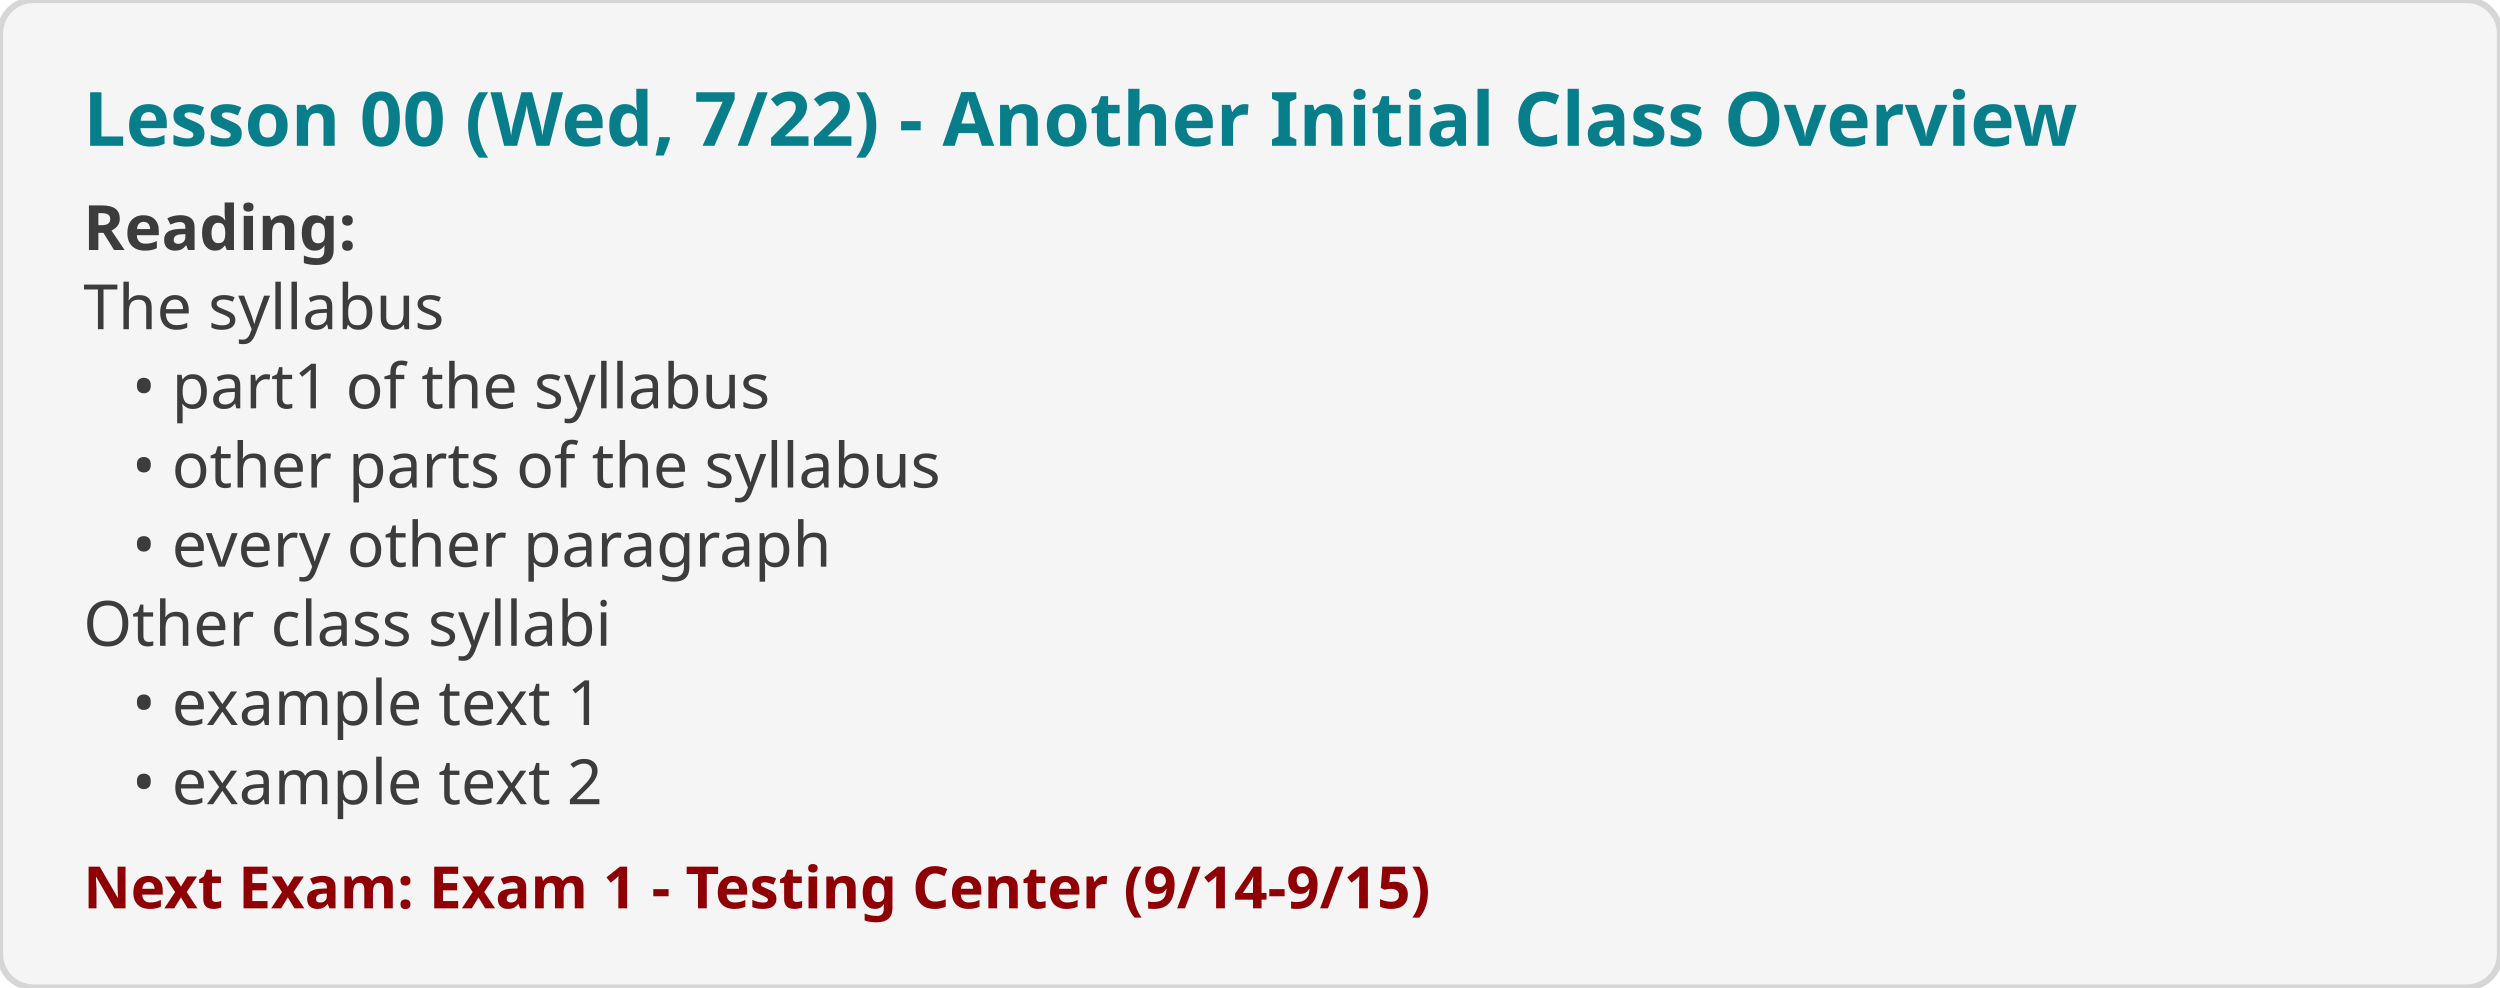
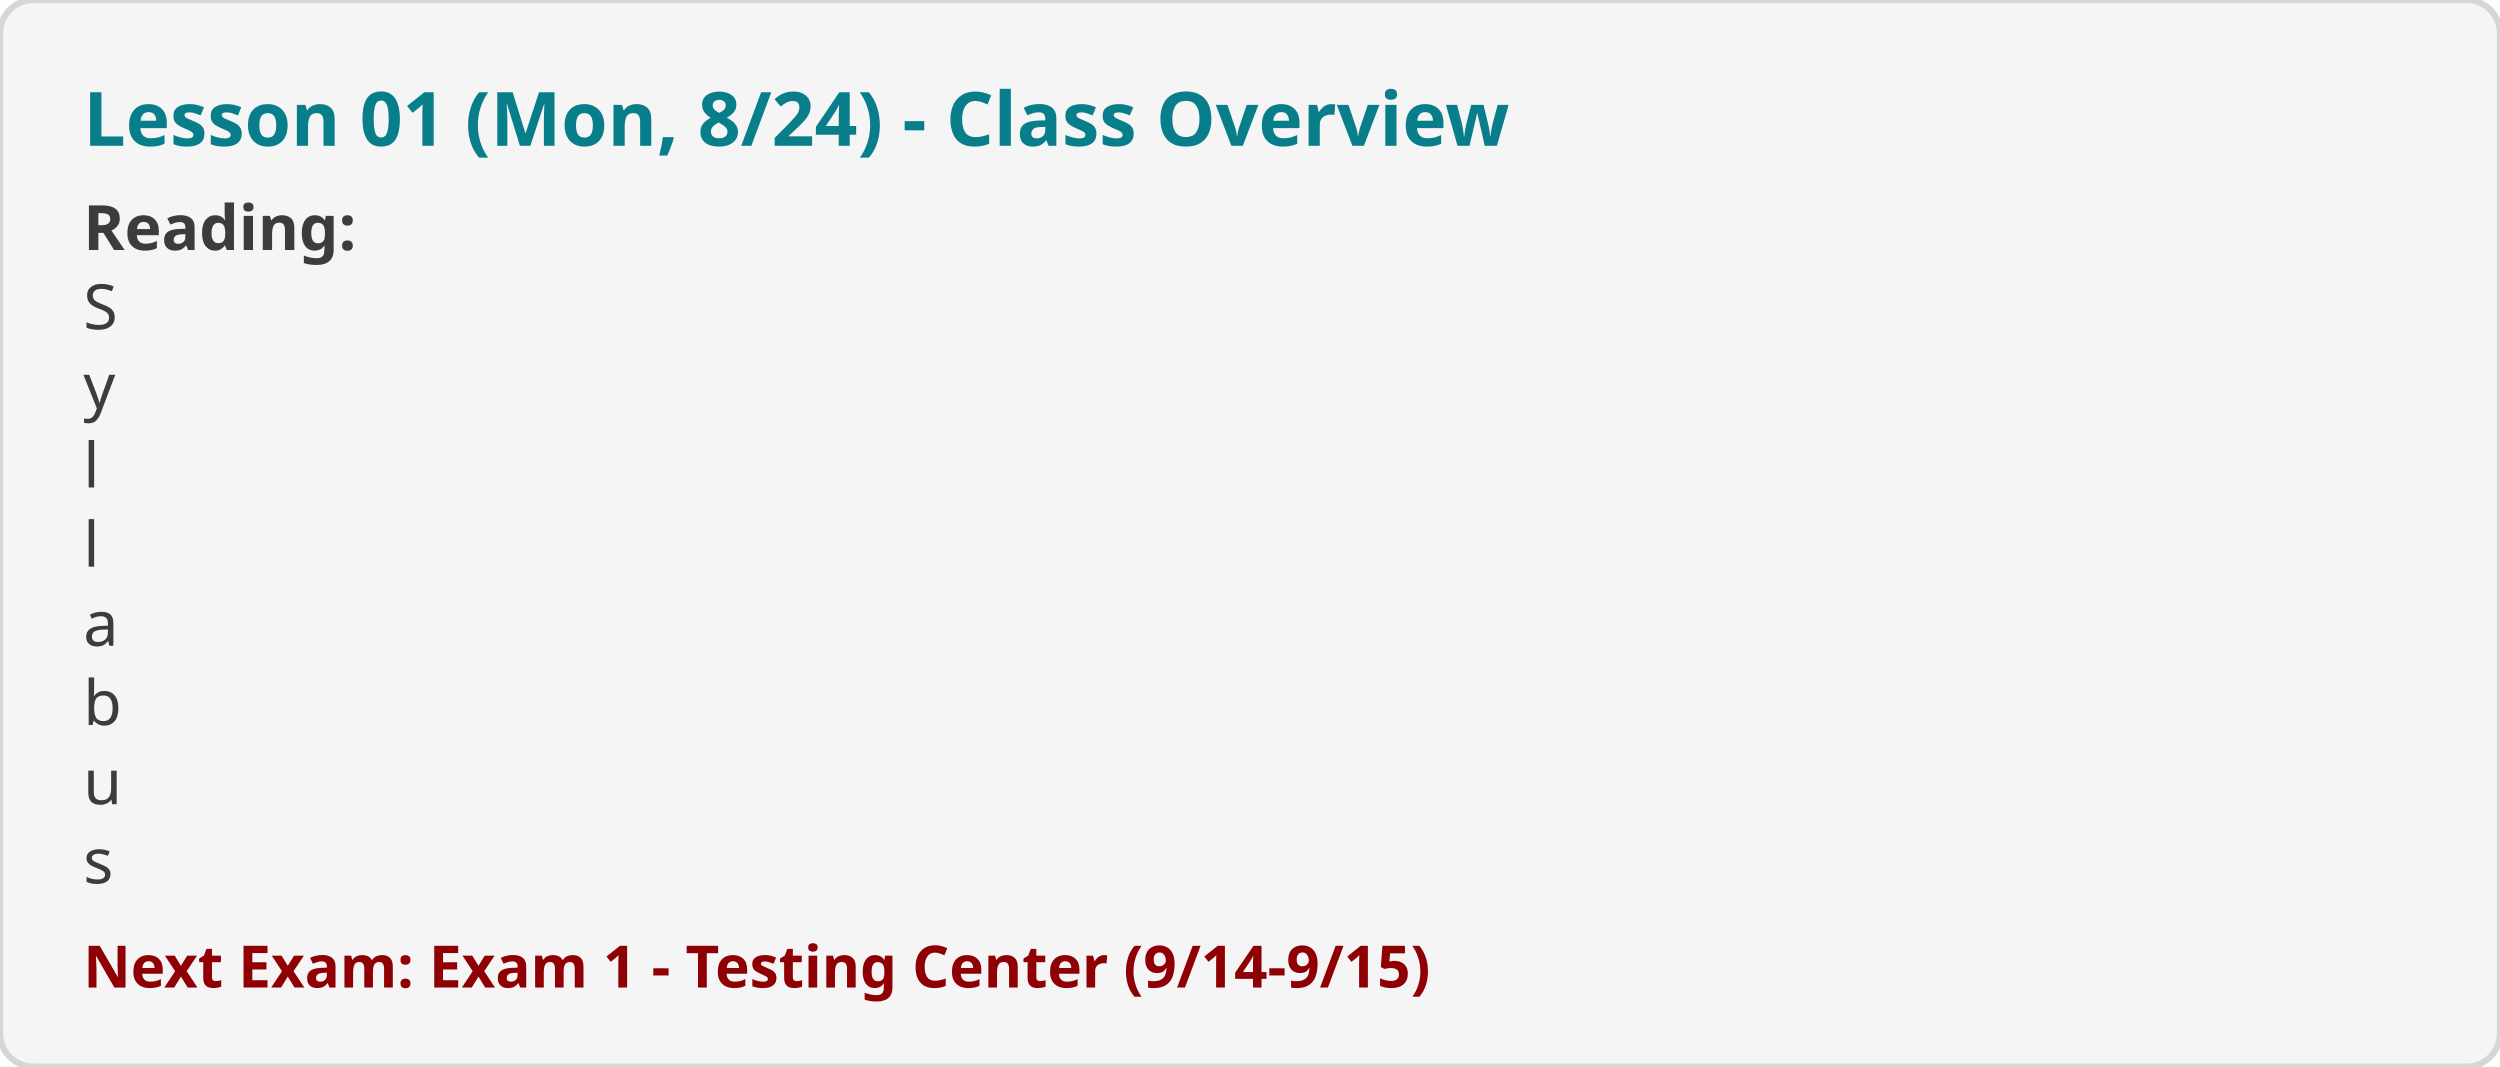
- <svg xmlns="http://www.w3.org/2000/svg" viewBox="0 0 600 237" width="600" height="237">
+ <svg xmlns="http://www.w3.org/2000/svg" viewBox="0 0 600 256" width="600" height="256">
  <rect width="100%" height="100%" fill="#F5F5F5" rx="8" stroke="#D6D6D6" stroke-width="1.5" />
-   <text x="20" y="35" font-family="system-ui, sans-serif" font-size="18" font-weight="bold" fill="#087E8B">Lesson 00 (Wed, 7/22) - Another Initial Class Overview</text>
+   <text x="20" y="35" font-family="system-ui, sans-serif" font-size="18" font-weight="bold" fill="#087E8B">Lesson 01 (Mon, 8/24) - Class Overview</text>
  <text x="20" y="60" font-family="system-ui, sans-serif" font-size="15" xml:space="preserve" font-weight="bold" fill="#3C3C3C">Reading:</text>
-   <text x="20" y="79" font-family="system-ui, sans-serif" font-size="15" xml:space="preserve" fill="#3C3C3C">The syllabus</text>
-   <text x="20" y="98" font-family="system-ui, sans-serif" font-size="15" xml:space="preserve" fill="#3C3C3C">   • part1 of the syllabus</text>
-   <text x="20" y="117" font-family="system-ui, sans-serif" font-size="15" xml:space="preserve" fill="#3C3C3C">   • other parts of the syllabus</text>
-   <text x="20" y="136" font-family="system-ui, sans-serif" font-size="15" xml:space="preserve" fill="#3C3C3C">   • every other paragraph</text>
-   <text x="20" y="155" font-family="system-ui, sans-serif" font-size="15" xml:space="preserve" fill="#3C3C3C">Other class syllabi</text>
-   <text x="20" y="174" font-family="system-ui, sans-serif" font-size="15" xml:space="preserve" fill="#3C3C3C">   • example text 1</text>
-   <text x="20" y="193" font-family="system-ui, sans-serif" font-size="15" xml:space="preserve" fill="#3C3C3C">   • example text 2</text>
-   <text x="20" y="218" font-family="system-ui, sans-serif" font-size="14" font-weight="600" fill="#8F0005">Next Exam: Exam 1 - Testing Center (9/14-9/15)</text>
+   <text x="20" y="79" font-family="system-ui, sans-serif" font-size="15" xml:space="preserve" fill="#3C3C3C">S</text>
+   <text x="20" y="98" font-family="system-ui, sans-serif" font-size="15" xml:space="preserve" fill="#3C3C3C">y</text>
+   <text x="20" y="117" font-family="system-ui, sans-serif" font-size="15" xml:space="preserve" fill="#3C3C3C">l</text>
+   <text x="20" y="136" font-family="system-ui, sans-serif" font-size="15" xml:space="preserve" fill="#3C3C3C">l</text>
+   <text x="20" y="155" font-family="system-ui, sans-serif" font-size="15" xml:space="preserve" fill="#3C3C3C">a</text>
+   <text x="20" y="174" font-family="system-ui, sans-serif" font-size="15" xml:space="preserve" fill="#3C3C3C">b</text>
+   <text x="20" y="193" font-family="system-ui, sans-serif" font-size="15" xml:space="preserve" fill="#3C3C3C">u</text>
+   <text x="20" y="212" font-family="system-ui, sans-serif" font-size="15" xml:space="preserve" fill="#3C3C3C">s</text>
+   <text x="20" y="237" font-family="system-ui, sans-serif" font-size="14" font-weight="600" fill="#8F0005">Next Exam: Exam 1 - Testing Center (9/14-9/15)</text>
</svg>
